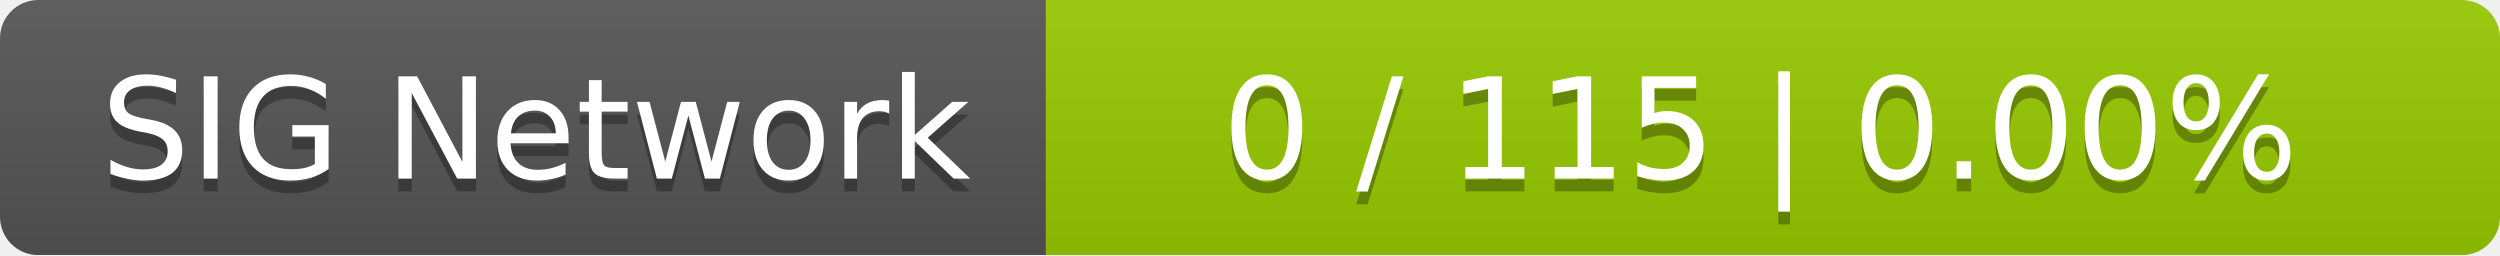
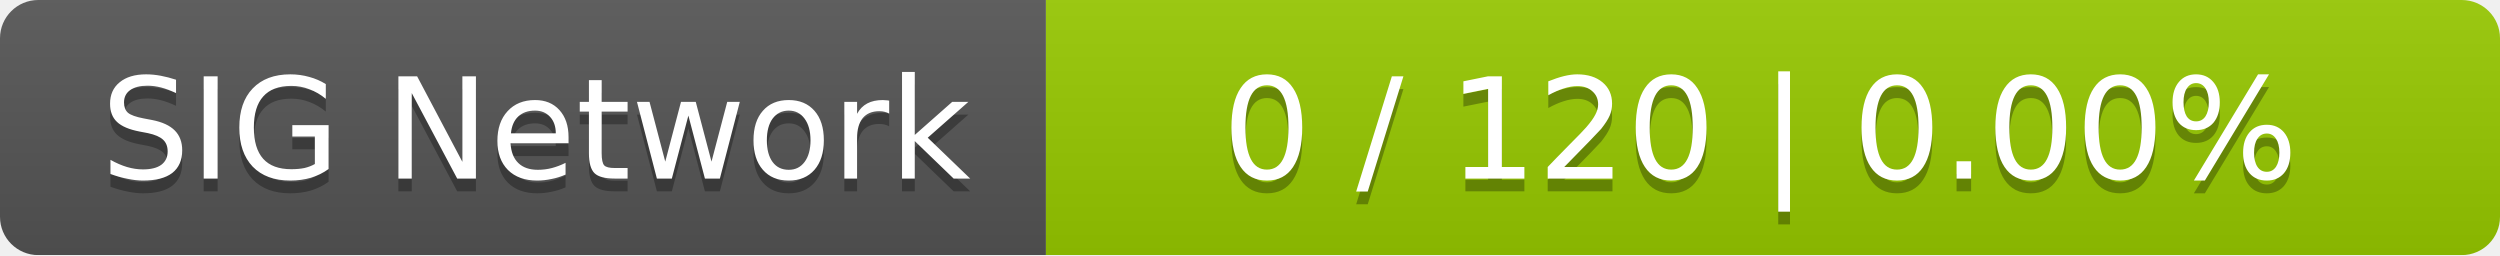
<svg xmlns="http://www.w3.org/2000/svg" width="196" height="20">
  <linearGradient id="smooth" x2="0" y2="100%">
    <stop offset="0" stop-color="#bbb" stop-opacity=".1" />
    <stop offset="1" stop-opacity=".1" />
  </linearGradient>
  <mask id="round">
    <rect width="196" height="20" rx="3" fill="#fff" />
  </mask>
  <g mask="url(#round)">
    <rect width="82" height="20" fill="#555" />
    <rect x="82" width="114" height="20" fill="#97ca00" />
    <rect width="196" height="20" fill="url(#smooth)" />
  </g>
  <g fill="#fff" text-anchor="middle" font-family="DejaVu Sans,Verdana,Geneva,sans-serif" font-size="11">
    <text x="42" y="15" fill="#010101" fill-opacity=".3">SIG Network</text>
    <text x="42" y="14">SIG Network</text>
-     <text x="138" y="15" fill="#010101" fill-opacity=".3">0 / 115    |    0.00%</text>
-     <text x="138" y="14">0 / 115    |    0.00%</text>
+     <text x="138" y="15" fill="#010101" fill-opacity=".3">0 / 120    |    0.00%</text>
+     <text x="138" y="14">0 / 120    |    0.00%</text>
  </g>
</svg>
